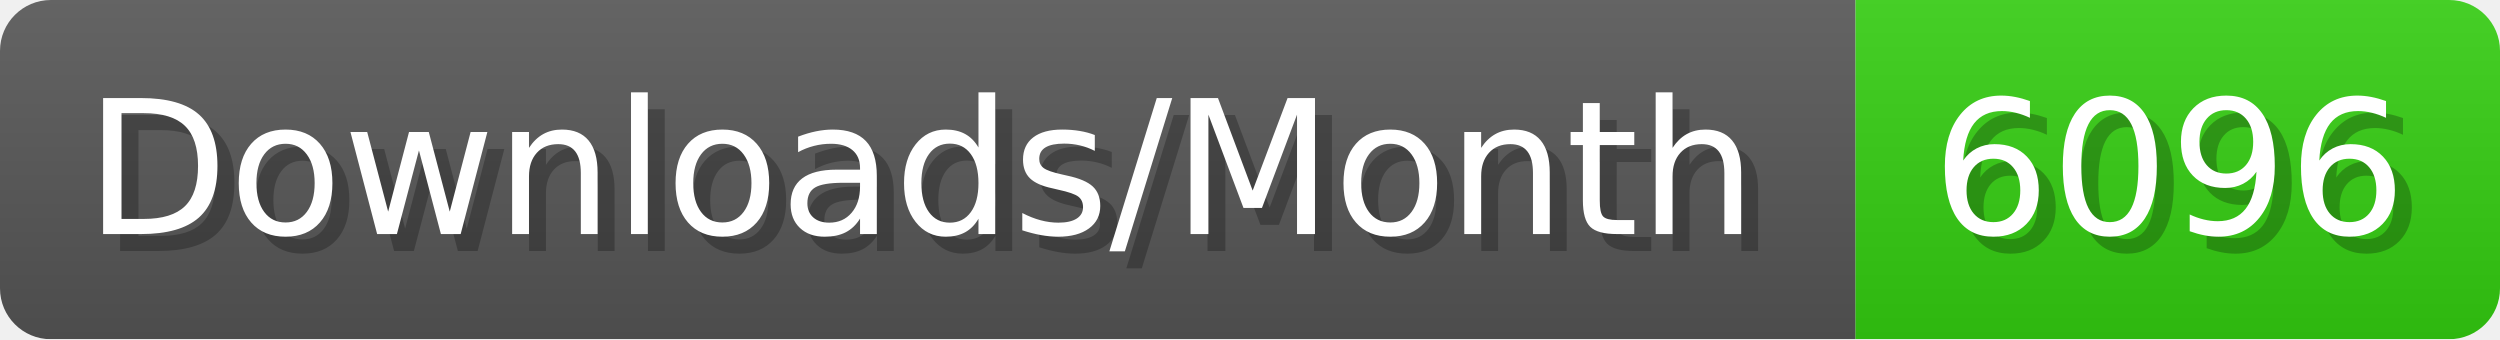
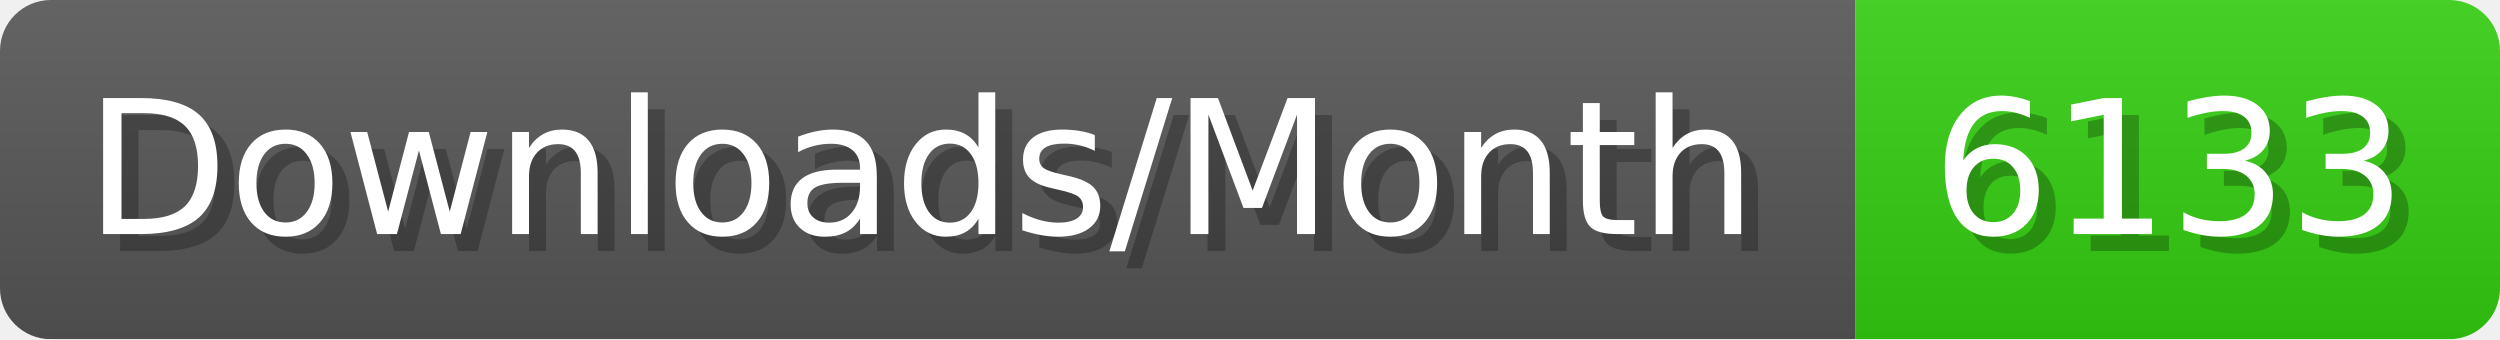
- <svg xmlns="http://www.w3.org/2000/svg" width="147.4" height="20" viewBox="0 0 1474 200" role="img" aria-label="Downloads/Month: 6096">
+ <svg xmlns="http://www.w3.org/2000/svg" width="147.4" height="20" viewBox="0 0 1474 200" role="img" aria-label="Downloads/Month: 6133">
  <linearGradient id="YlXUI" x2="0" y2="100%">
    <stop offset="0" stop-opacity=".1" stop-color="#EEE" />
    <stop offset="1" stop-opacity=".1" />
  </linearGradient>
  <mask id="JHhop">
    <rect width="1474" height="200" rx="30" fill="#FFF" />
  </mask>
  <g mask="url(#JHhop)">
    <rect width="1094" height="200" fill="#555" />
    <rect width="380" height="200" fill="#3C1" x="1094" />
    <rect width="1474" height="200" fill="url(#YlXUI)" />
  </g>
  <g aria-hidden="true" fill="#fff" text-anchor="start" font-family="Verdana,DejaVu Sans,sans-serif" font-size="110">
    <text x="60" y="148" textLength="994" fill="#000" opacity="0.25">Downloads/Month</text>
    <text x="50" y="138" textLength="994">Downloads/Month</text>
-     <text x="1149" y="148" textLength="280" fill="#000" opacity="0.25">6096</text>
-     <text x="1139" y="138" textLength="280">6096</text>
+     <text x="1149" y="148" textLength="280" fill="#000" opacity="0.25">6133</text>
+     <text x="1139" y="138" textLength="280">6133</text>
  </g>
</svg>
